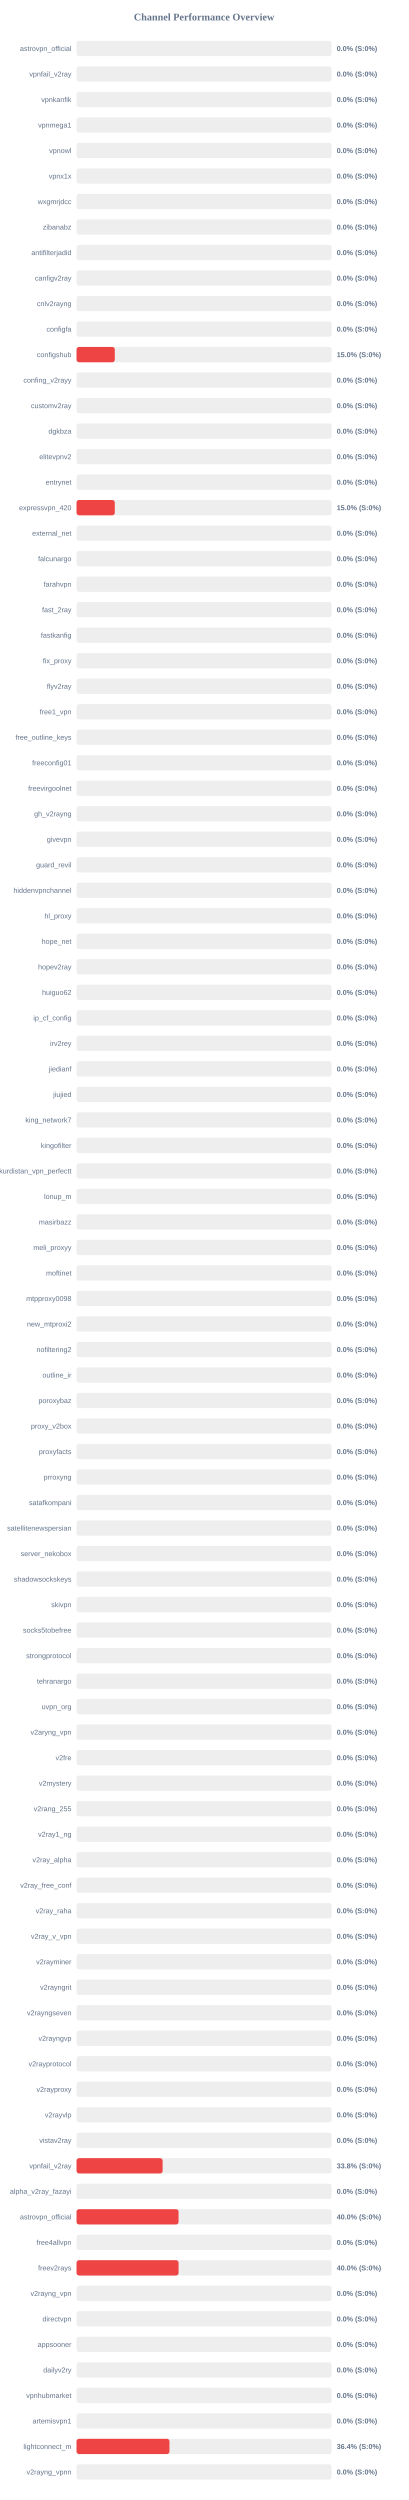
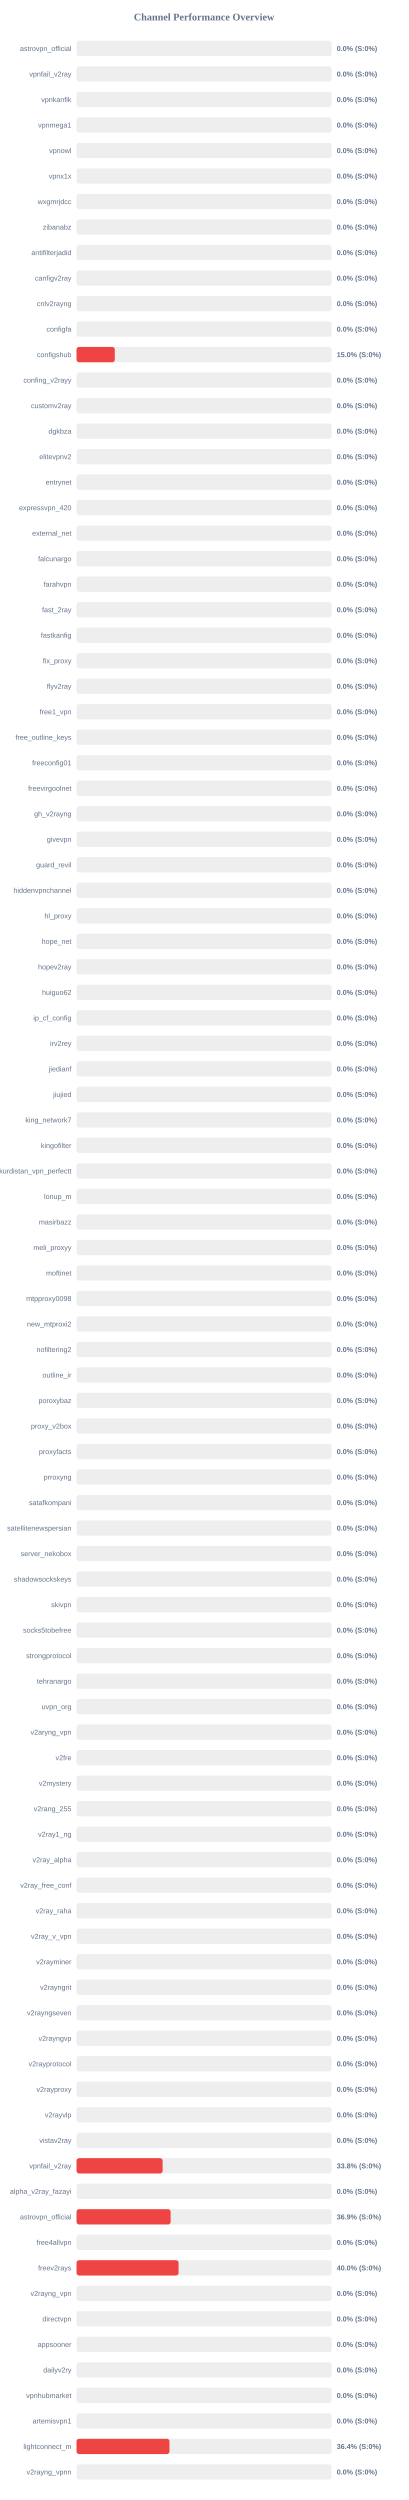
<svg xmlns="http://www.w3.org/2000/svg" width="800" height="4900" version="1.1">
  <style>
        .row { font: 14px Arial; fill: #64748b; }
        .score { font: bold 14px Arial; fill: #64748b; }
    </style>
  <text x="400" y="40" text-anchor="middle" font-size="20px" font-weight="bold" fill="#64748b">Channel Performance Overview</text>
  <rect x="150" y="80" width="500" height="30" fill="#eee" rx="5" />
  <rect x="150" y="80" width="0.0" height="30" fill="#ef4444" rx="5" />
  <text x="140" y="100" text-anchor="end" class="row">astrovpn_official</text>
  <text x="660" y="100" text-anchor="start" class="score">0.0% (S:0%)</text>
  <rect x="150" y="130" width="500" height="30" fill="#eee" rx="5" />
  <rect x="150" y="130" width="0.0" height="30" fill="#ef4444" rx="5" />
  <text x="140" y="150" text-anchor="end" class="row">vpnfail_v2ray</text>
  <text x="660" y="150" text-anchor="start" class="score">0.0% (S:0%)</text>
  <rect x="150" y="180" width="500" height="30" fill="#eee" rx="5" />
  <rect x="150" y="180" width="0.0" height="30" fill="#ef4444" rx="5" />
  <text x="140" y="200" text-anchor="end" class="row">vpnkanfik</text>
  <text x="660" y="200" text-anchor="start" class="score">0.0% (S:0%)</text>
  <rect x="150" y="230" width="500" height="30" fill="#eee" rx="5" />
  <rect x="150" y="230" width="0.0" height="30" fill="#ef4444" rx="5" />
  <text x="140" y="250" text-anchor="end" class="row">vpnmega1</text>
  <text x="660" y="250" text-anchor="start" class="score">0.0% (S:0%)</text>
  <rect x="150" y="280" width="500" height="30" fill="#eee" rx="5" />
  <rect x="150" y="280" width="0.0" height="30" fill="#ef4444" rx="5" />
  <text x="140" y="300" text-anchor="end" class="row">vpnowl</text>
  <text x="660" y="300" text-anchor="start" class="score">0.0% (S:0%)</text>
  <rect x="150" y="330" width="500" height="30" fill="#eee" rx="5" />
  <rect x="150" y="330" width="0.0" height="30" fill="#ef4444" rx="5" />
  <text x="140" y="350" text-anchor="end" class="row">vpnx1x</text>
  <text x="660" y="350" text-anchor="start" class="score">0.0% (S:0%)</text>
  <rect x="150" y="380" width="500" height="30" fill="#eee" rx="5" />
  <rect x="150" y="380" width="0.0" height="30" fill="#ef4444" rx="5" />
  <text x="140" y="400" text-anchor="end" class="row">wxgmrjdcc</text>
  <text x="660" y="400" text-anchor="start" class="score">0.0% (S:0%)</text>
  <rect x="150" y="430" width="500" height="30" fill="#eee" rx="5" />
  <rect x="150" y="430" width="0.0" height="30" fill="#ef4444" rx="5" />
  <text x="140" y="450" text-anchor="end" class="row">zibanabz</text>
  <text x="660" y="450" text-anchor="start" class="score">0.0% (S:0%)</text>
  <rect x="150" y="480" width="500" height="30" fill="#eee" rx="5" />
  <rect x="150" y="480" width="0.0" height="30" fill="#ef4444" rx="5" />
  <text x="140" y="500" text-anchor="end" class="row">antifilterjadid</text>
  <text x="660" y="500" text-anchor="start" class="score">0.0% (S:0%)</text>
  <rect x="150" y="530" width="500" height="30" fill="#eee" rx="5" />
  <rect x="150" y="530" width="0.0" height="30" fill="#ef4444" rx="5" />
  <text x="140" y="550" text-anchor="end" class="row">canfigv2ray</text>
  <text x="660" y="550" text-anchor="start" class="score">0.0% (S:0%)</text>
  <rect x="150" y="580" width="500" height="30" fill="#eee" rx="5" />
  <rect x="150" y="580" width="0.0" height="30" fill="#ef4444" rx="5" />
  <text x="140" y="600" text-anchor="end" class="row">cnlv2rayng</text>
  <text x="660" y="600" text-anchor="start" class="score">0.0% (S:0%)</text>
  <rect x="150" y="630" width="500" height="30" fill="#eee" rx="5" />
  <rect x="150" y="630" width="0.0" height="30" fill="#ef4444" rx="5" />
  <text x="140" y="650" text-anchor="end" class="row">configfa</text>
  <text x="660" y="650" text-anchor="start" class="score">0.0% (S:0%)</text>
  <rect x="150" y="680" width="500" height="30" fill="#eee" rx="5" />
  <rect x="150" y="680" width="75.0" height="30" fill="#ef4444" rx="5" />
  <text x="140" y="700" text-anchor="end" class="row">configshub</text>
  <text x="660" y="700" text-anchor="start" class="score">15.0% (S:0%)</text>
  <rect x="150" y="730" width="500" height="30" fill="#eee" rx="5" />
  <rect x="150" y="730" width="0.0" height="30" fill="#ef4444" rx="5" />
  <text x="140" y="750" text-anchor="end" class="row">confing_v2rayy</text>
  <text x="660" y="750" text-anchor="start" class="score">0.0% (S:0%)</text>
  <rect x="150" y="780" width="500" height="30" fill="#eee" rx="5" />
  <rect x="150" y="780" width="0.0" height="30" fill="#ef4444" rx="5" />
  <text x="140" y="800" text-anchor="end" class="row">customv2ray</text>
  <text x="660" y="800" text-anchor="start" class="score">0.0% (S:0%)</text>
  <rect x="150" y="830" width="500" height="30" fill="#eee" rx="5" />
  <rect x="150" y="830" width="0.0" height="30" fill="#ef4444" rx="5" />
  <text x="140" y="850" text-anchor="end" class="row">dgkbza</text>
  <text x="660" y="850" text-anchor="start" class="score">0.0% (S:0%)</text>
  <rect x="150" y="880" width="500" height="30" fill="#eee" rx="5" />
  <rect x="150" y="880" width="0.0" height="30" fill="#ef4444" rx="5" />
  <text x="140" y="900" text-anchor="end" class="row">elitevpnv2</text>
  <text x="660" y="900" text-anchor="start" class="score">0.0% (S:0%)</text>
  <rect x="150" y="930" width="500" height="30" fill="#eee" rx="5" />
  <rect x="150" y="930" width="0.0" height="30" fill="#ef4444" rx="5" />
  <text x="140" y="950" text-anchor="end" class="row">entrynet</text>
  <text x="660" y="950" text-anchor="start" class="score">0.0% (S:0%)</text>
  <rect x="150" y="980" width="500" height="30" fill="#eee" rx="5" />
-   <rect x="150" y="980" width="75.0" height="30" fill="#ef4444" rx="5" />
+   <rect x="150" y="980" width="0.0" height="30" fill="#ef4444" rx="5" />
  <text x="140" y="1000" text-anchor="end" class="row">expressvpn_420</text>
-   <text x="660" y="1000" text-anchor="start" class="score">15.0% (S:0%)</text>
+   <text x="660" y="1000" text-anchor="start" class="score">0.0% (S:0%)</text>
  <rect x="150" y="1030" width="500" height="30" fill="#eee" rx="5" />
  <rect x="150" y="1030" width="0.0" height="30" fill="#ef4444" rx="5" />
  <text x="140" y="1050" text-anchor="end" class="row">external_net</text>
  <text x="660" y="1050" text-anchor="start" class="score">0.0% (S:0%)</text>
  <rect x="150" y="1080" width="500" height="30" fill="#eee" rx="5" />
  <rect x="150" y="1080" width="0.0" height="30" fill="#ef4444" rx="5" />
  <text x="140" y="1100" text-anchor="end" class="row">falcunargo</text>
  <text x="660" y="1100" text-anchor="start" class="score">0.0% (S:0%)</text>
  <rect x="150" y="1130" width="500" height="30" fill="#eee" rx="5" />
  <rect x="150" y="1130" width="0.0" height="30" fill="#ef4444" rx="5" />
  <text x="140" y="1150" text-anchor="end" class="row">farahvpn</text>
  <text x="660" y="1150" text-anchor="start" class="score">0.0% (S:0%)</text>
  <rect x="150" y="1180" width="500" height="30" fill="#eee" rx="5" />
  <rect x="150" y="1180" width="0.0" height="30" fill="#ef4444" rx="5" />
  <text x="140" y="1200" text-anchor="end" class="row">fast_2ray</text>
  <text x="660" y="1200" text-anchor="start" class="score">0.0% (S:0%)</text>
  <rect x="150" y="1230" width="500" height="30" fill="#eee" rx="5" />
  <rect x="150" y="1230" width="0.0" height="30" fill="#ef4444" rx="5" />
  <text x="140" y="1250" text-anchor="end" class="row">fastkanfig</text>
  <text x="660" y="1250" text-anchor="start" class="score">0.0% (S:0%)</text>
  <rect x="150" y="1280" width="500" height="30" fill="#eee" rx="5" />
  <rect x="150" y="1280" width="0.0" height="30" fill="#ef4444" rx="5" />
  <text x="140" y="1300" text-anchor="end" class="row">fix_proxy</text>
  <text x="660" y="1300" text-anchor="start" class="score">0.0% (S:0%)</text>
  <rect x="150" y="1330" width="500" height="30" fill="#eee" rx="5" />
  <rect x="150" y="1330" width="0.0" height="30" fill="#ef4444" rx="5" />
  <text x="140" y="1350" text-anchor="end" class="row">flyv2ray</text>
  <text x="660" y="1350" text-anchor="start" class="score">0.0% (S:0%)</text>
  <rect x="150" y="1380" width="500" height="30" fill="#eee" rx="5" />
  <rect x="150" y="1380" width="0.0" height="30" fill="#ef4444" rx="5" />
  <text x="140" y="1400" text-anchor="end" class="row">free1_vpn</text>
  <text x="660" y="1400" text-anchor="start" class="score">0.0% (S:0%)</text>
  <rect x="150" y="1430" width="500" height="30" fill="#eee" rx="5" />
  <rect x="150" y="1430" width="0.0" height="30" fill="#ef4444" rx="5" />
  <text x="140" y="1450" text-anchor="end" class="row">free_outline_keys</text>
  <text x="660" y="1450" text-anchor="start" class="score">0.0% (S:0%)</text>
  <rect x="150" y="1480" width="500" height="30" fill="#eee" rx="5" />
  <rect x="150" y="1480" width="0.0" height="30" fill="#ef4444" rx="5" />
  <text x="140" y="1500" text-anchor="end" class="row">freeconfig01</text>
  <text x="660" y="1500" text-anchor="start" class="score">0.0% (S:0%)</text>
  <rect x="150" y="1530" width="500" height="30" fill="#eee" rx="5" />
  <rect x="150" y="1530" width="0.0" height="30" fill="#ef4444" rx="5" />
  <text x="140" y="1550" text-anchor="end" class="row">freevirgoolnet</text>
  <text x="660" y="1550" text-anchor="start" class="score">0.0% (S:0%)</text>
  <rect x="150" y="1580" width="500" height="30" fill="#eee" rx="5" />
  <rect x="150" y="1580" width="0.0" height="30" fill="#ef4444" rx="5" />
  <text x="140" y="1600" text-anchor="end" class="row">gh_v2rayng</text>
  <text x="660" y="1600" text-anchor="start" class="score">0.0% (S:0%)</text>
  <rect x="150" y="1630" width="500" height="30" fill="#eee" rx="5" />
  <rect x="150" y="1630" width="0.0" height="30" fill="#ef4444" rx="5" />
  <text x="140" y="1650" text-anchor="end" class="row">givevpn</text>
  <text x="660" y="1650" text-anchor="start" class="score">0.0% (S:0%)</text>
  <rect x="150" y="1680" width="500" height="30" fill="#eee" rx="5" />
  <rect x="150" y="1680" width="0.0" height="30" fill="#ef4444" rx="5" />
  <text x="140" y="1700" text-anchor="end" class="row">guard_revil</text>
  <text x="660" y="1700" text-anchor="start" class="score">0.0% (S:0%)</text>
  <rect x="150" y="1730" width="500" height="30" fill="#eee" rx="5" />
  <rect x="150" y="1730" width="0.0" height="30" fill="#ef4444" rx="5" />
  <text x="140" y="1750" text-anchor="end" class="row">hiddenvpnchannel</text>
  <text x="660" y="1750" text-anchor="start" class="score">0.0% (S:0%)</text>
  <rect x="150" y="1780" width="500" height="30" fill="#eee" rx="5" />
  <rect x="150" y="1780" width="0.0" height="30" fill="#ef4444" rx="5" />
  <text x="140" y="1800" text-anchor="end" class="row">hl_proxy</text>
  <text x="660" y="1800" text-anchor="start" class="score">0.0% (S:0%)</text>
  <rect x="150" y="1830" width="500" height="30" fill="#eee" rx="5" />
  <rect x="150" y="1830" width="0.0" height="30" fill="#ef4444" rx="5" />
  <text x="140" y="1850" text-anchor="end" class="row">hope_net</text>
  <text x="660" y="1850" text-anchor="start" class="score">0.0% (S:0%)</text>
  <rect x="150" y="1880" width="500" height="30" fill="#eee" rx="5" />
  <rect x="150" y="1880" width="0.0" height="30" fill="#ef4444" rx="5" />
  <text x="140" y="1900" text-anchor="end" class="row">hopev2ray</text>
  <text x="660" y="1900" text-anchor="start" class="score">0.0% (S:0%)</text>
  <rect x="150" y="1930" width="500" height="30" fill="#eee" rx="5" />
  <rect x="150" y="1930" width="0.0" height="30" fill="#ef4444" rx="5" />
  <text x="140" y="1950" text-anchor="end" class="row">huiguo62</text>
  <text x="660" y="1950" text-anchor="start" class="score">0.0% (S:0%)</text>
  <rect x="150" y="1980" width="500" height="30" fill="#eee" rx="5" />
  <rect x="150" y="1980" width="0.0" height="30" fill="#ef4444" rx="5" />
  <text x="140" y="2000" text-anchor="end" class="row">ip_cf_config</text>
  <text x="660" y="2000" text-anchor="start" class="score">0.0% (S:0%)</text>
  <rect x="150" y="2030" width="500" height="30" fill="#eee" rx="5" />
  <rect x="150" y="2030" width="0.0" height="30" fill="#ef4444" rx="5" />
  <text x="140" y="2050" text-anchor="end" class="row">irv2rey</text>
  <text x="660" y="2050" text-anchor="start" class="score">0.0% (S:0%)</text>
  <rect x="150" y="2080" width="500" height="30" fill="#eee" rx="5" />
  <rect x="150" y="2080" width="0.0" height="30" fill="#ef4444" rx="5" />
  <text x="140" y="2100" text-anchor="end" class="row">jiedianf</text>
  <text x="660" y="2100" text-anchor="start" class="score">0.0% (S:0%)</text>
  <rect x="150" y="2130" width="500" height="30" fill="#eee" rx="5" />
  <rect x="150" y="2130" width="0.0" height="30" fill="#ef4444" rx="5" />
  <text x="140" y="2150" text-anchor="end" class="row">jiujied</text>
  <text x="660" y="2150" text-anchor="start" class="score">0.0% (S:0%)</text>
  <rect x="150" y="2180" width="500" height="30" fill="#eee" rx="5" />
  <rect x="150" y="2180" width="0.0" height="30" fill="#ef4444" rx="5" />
  <text x="140" y="2200" text-anchor="end" class="row">king_network7</text>
  <text x="660" y="2200" text-anchor="start" class="score">0.0% (S:0%)</text>
  <rect x="150" y="2230" width="500" height="30" fill="#eee" rx="5" />
  <rect x="150" y="2230" width="0.0" height="30" fill="#ef4444" rx="5" />
  <text x="140" y="2250" text-anchor="end" class="row">kingofilter</text>
  <text x="660" y="2250" text-anchor="start" class="score">0.0% (S:0%)</text>
  <rect x="150" y="2280" width="500" height="30" fill="#eee" rx="5" />
  <rect x="150" y="2280" width="0.0" height="30" fill="#ef4444" rx="5" />
  <text x="140" y="2300" text-anchor="end" class="row">kurdistan_vpn_perfectt</text>
  <text x="660" y="2300" text-anchor="start" class="score">0.0% (S:0%)</text>
  <rect x="150" y="2330" width="500" height="30" fill="#eee" rx="5" />
  <rect x="150" y="2330" width="0.0" height="30" fill="#ef4444" rx="5" />
  <text x="140" y="2350" text-anchor="end" class="row">lonup_m</text>
  <text x="660" y="2350" text-anchor="start" class="score">0.0% (S:0%)</text>
  <rect x="150" y="2380" width="500" height="30" fill="#eee" rx="5" />
  <rect x="150" y="2380" width="0.0" height="30" fill="#ef4444" rx="5" />
  <text x="140" y="2400" text-anchor="end" class="row">masirbazz</text>
  <text x="660" y="2400" text-anchor="start" class="score">0.0% (S:0%)</text>
  <rect x="150" y="2430" width="500" height="30" fill="#eee" rx="5" />
  <rect x="150" y="2430" width="0.0" height="30" fill="#ef4444" rx="5" />
  <text x="140" y="2450" text-anchor="end" class="row">meli_proxyy</text>
  <text x="660" y="2450" text-anchor="start" class="score">0.0% (S:0%)</text>
  <rect x="150" y="2480" width="500" height="30" fill="#eee" rx="5" />
  <rect x="150" y="2480" width="0.0" height="30" fill="#ef4444" rx="5" />
  <text x="140" y="2500" text-anchor="end" class="row">moftinet</text>
  <text x="660" y="2500" text-anchor="start" class="score">0.0% (S:0%)</text>
  <rect x="150" y="2530" width="500" height="30" fill="#eee" rx="5" />
  <rect x="150" y="2530" width="0.0" height="30" fill="#ef4444" rx="5" />
  <text x="140" y="2550" text-anchor="end" class="row">mtpproxy0098</text>
  <text x="660" y="2550" text-anchor="start" class="score">0.0% (S:0%)</text>
  <rect x="150" y="2580" width="500" height="30" fill="#eee" rx="5" />
  <rect x="150" y="2580" width="0.0" height="30" fill="#ef4444" rx="5" />
  <text x="140" y="2600" text-anchor="end" class="row">new_mtproxi2</text>
  <text x="660" y="2600" text-anchor="start" class="score">0.0% (S:0%)</text>
  <rect x="150" y="2630" width="500" height="30" fill="#eee" rx="5" />
  <rect x="150" y="2630" width="0.0" height="30" fill="#ef4444" rx="5" />
  <text x="140" y="2650" text-anchor="end" class="row">nofiltering2</text>
  <text x="660" y="2650" text-anchor="start" class="score">0.0% (S:0%)</text>
  <rect x="150" y="2680" width="500" height="30" fill="#eee" rx="5" />
  <rect x="150" y="2680" width="0.0" height="30" fill="#ef4444" rx="5" />
  <text x="140" y="2700" text-anchor="end" class="row">outline_ir</text>
  <text x="660" y="2700" text-anchor="start" class="score">0.0% (S:0%)</text>
  <rect x="150" y="2730" width="500" height="30" fill="#eee" rx="5" />
  <rect x="150" y="2730" width="0.0" height="30" fill="#ef4444" rx="5" />
  <text x="140" y="2750" text-anchor="end" class="row">poroxybaz</text>
  <text x="660" y="2750" text-anchor="start" class="score">0.0% (S:0%)</text>
  <rect x="150" y="2780" width="500" height="30" fill="#eee" rx="5" />
  <rect x="150" y="2780" width="0.0" height="30" fill="#ef4444" rx="5" />
  <text x="140" y="2800" text-anchor="end" class="row">proxy_v2box</text>
  <text x="660" y="2800" text-anchor="start" class="score">0.0% (S:0%)</text>
  <rect x="150" y="2830" width="500" height="30" fill="#eee" rx="5" />
  <rect x="150" y="2830" width="0.0" height="30" fill="#ef4444" rx="5" />
  <text x="140" y="2850" text-anchor="end" class="row">proxyfacts</text>
  <text x="660" y="2850" text-anchor="start" class="score">0.0% (S:0%)</text>
  <rect x="150" y="2880" width="500" height="30" fill="#eee" rx="5" />
  <rect x="150" y="2880" width="0.0" height="30" fill="#ef4444" rx="5" />
  <text x="140" y="2900" text-anchor="end" class="row">prroxyng</text>
  <text x="660" y="2900" text-anchor="start" class="score">0.0% (S:0%)</text>
  <rect x="150" y="2930" width="500" height="30" fill="#eee" rx="5" />
  <rect x="150" y="2930" width="0.0" height="30" fill="#ef4444" rx="5" />
  <text x="140" y="2950" text-anchor="end" class="row">satafkompani</text>
  <text x="660" y="2950" text-anchor="start" class="score">0.0% (S:0%)</text>
  <rect x="150" y="2980" width="500" height="30" fill="#eee" rx="5" />
  <rect x="150" y="2980" width="0.0" height="30" fill="#ef4444" rx="5" />
  <text x="140" y="3000" text-anchor="end" class="row">satellitenewspersian</text>
  <text x="660" y="3000" text-anchor="start" class="score">0.0% (S:0%)</text>
  <rect x="150" y="3030" width="500" height="30" fill="#eee" rx="5" />
  <rect x="150" y="3030" width="0.0" height="30" fill="#ef4444" rx="5" />
  <text x="140" y="3050" text-anchor="end" class="row">server_nekobox</text>
  <text x="660" y="3050" text-anchor="start" class="score">0.0% (S:0%)</text>
  <rect x="150" y="3080" width="500" height="30" fill="#eee" rx="5" />
  <rect x="150" y="3080" width="0.0" height="30" fill="#ef4444" rx="5" />
  <text x="140" y="3100" text-anchor="end" class="row">shadowsockskeys</text>
  <text x="660" y="3100" text-anchor="start" class="score">0.0% (S:0%)</text>
  <rect x="150" y="3130" width="500" height="30" fill="#eee" rx="5" />
  <rect x="150" y="3130" width="0.0" height="30" fill="#ef4444" rx="5" />
  <text x="140" y="3150" text-anchor="end" class="row">skivpn</text>
  <text x="660" y="3150" text-anchor="start" class="score">0.0% (S:0%)</text>
  <rect x="150" y="3180" width="500" height="30" fill="#eee" rx="5" />
  <rect x="150" y="3180" width="0.0" height="30" fill="#ef4444" rx="5" />
  <text x="140" y="3200" text-anchor="end" class="row">socks5tobefree</text>
  <text x="660" y="3200" text-anchor="start" class="score">0.0% (S:0%)</text>
  <rect x="150" y="3230" width="500" height="30" fill="#eee" rx="5" />
  <rect x="150" y="3230" width="0.0" height="30" fill="#ef4444" rx="5" />
  <text x="140" y="3250" text-anchor="end" class="row">strongprotocol</text>
  <text x="660" y="3250" text-anchor="start" class="score">0.0% (S:0%)</text>
  <rect x="150" y="3280" width="500" height="30" fill="#eee" rx="5" />
  <rect x="150" y="3280" width="0.0" height="30" fill="#ef4444" rx="5" />
  <text x="140" y="3300" text-anchor="end" class="row">tehranargo</text>
  <text x="660" y="3300" text-anchor="start" class="score">0.0% (S:0%)</text>
  <rect x="150" y="3330" width="500" height="30" fill="#eee" rx="5" />
  <rect x="150" y="3330" width="0.0" height="30" fill="#ef4444" rx="5" />
  <text x="140" y="3350" text-anchor="end" class="row">uvpn_org</text>
  <text x="660" y="3350" text-anchor="start" class="score">0.0% (S:0%)</text>
  <rect x="150" y="3380" width="500" height="30" fill="#eee" rx="5" />
  <rect x="150" y="3380" width="0.0" height="30" fill="#ef4444" rx="5" />
  <text x="140" y="3400" text-anchor="end" class="row">v2aryng_vpn</text>
  <text x="660" y="3400" text-anchor="start" class="score">0.0% (S:0%)</text>
  <rect x="150" y="3430" width="500" height="30" fill="#eee" rx="5" />
  <rect x="150" y="3430" width="0.0" height="30" fill="#ef4444" rx="5" />
  <text x="140" y="3450" text-anchor="end" class="row">v2fre</text>
  <text x="660" y="3450" text-anchor="start" class="score">0.0% (S:0%)</text>
  <rect x="150" y="3480" width="500" height="30" fill="#eee" rx="5" />
  <rect x="150" y="3480" width="0.0" height="30" fill="#ef4444" rx="5" />
  <text x="140" y="3500" text-anchor="end" class="row">v2mystery</text>
  <text x="660" y="3500" text-anchor="start" class="score">0.0% (S:0%)</text>
  <rect x="150" y="3530" width="500" height="30" fill="#eee" rx="5" />
  <rect x="150" y="3530" width="0.0" height="30" fill="#ef4444" rx="5" />
  <text x="140" y="3550" text-anchor="end" class="row">v2rang_255</text>
  <text x="660" y="3550" text-anchor="start" class="score">0.0% (S:0%)</text>
  <rect x="150" y="3580" width="500" height="30" fill="#eee" rx="5" />
  <rect x="150" y="3580" width="0.0" height="30" fill="#ef4444" rx="5" />
  <text x="140" y="3600" text-anchor="end" class="row">v2ray1_ng</text>
  <text x="660" y="3600" text-anchor="start" class="score">0.0% (S:0%)</text>
  <rect x="150" y="3630" width="500" height="30" fill="#eee" rx="5" />
  <rect x="150" y="3630" width="0.0" height="30" fill="#ef4444" rx="5" />
  <text x="140" y="3650" text-anchor="end" class="row">v2ray_alpha</text>
  <text x="660" y="3650" text-anchor="start" class="score">0.0% (S:0%)</text>
  <rect x="150" y="3680" width="500" height="30" fill="#eee" rx="5" />
  <rect x="150" y="3680" width="0.0" height="30" fill="#ef4444" rx="5" />
  <text x="140" y="3700" text-anchor="end" class="row">v2ray_free_conf</text>
  <text x="660" y="3700" text-anchor="start" class="score">0.0% (S:0%)</text>
  <rect x="150" y="3730" width="500" height="30" fill="#eee" rx="5" />
  <rect x="150" y="3730" width="0.0" height="30" fill="#ef4444" rx="5" />
  <text x="140" y="3750" text-anchor="end" class="row">v2ray_raha</text>
  <text x="660" y="3750" text-anchor="start" class="score">0.0% (S:0%)</text>
  <rect x="150" y="3780" width="500" height="30" fill="#eee" rx="5" />
  <rect x="150" y="3780" width="0.0" height="30" fill="#ef4444" rx="5" />
  <text x="140" y="3800" text-anchor="end" class="row">v2ray_v_vpn</text>
  <text x="660" y="3800" text-anchor="start" class="score">0.0% (S:0%)</text>
  <rect x="150" y="3830" width="500" height="30" fill="#eee" rx="5" />
  <rect x="150" y="3830" width="0.0" height="30" fill="#ef4444" rx="5" />
  <text x="140" y="3850" text-anchor="end" class="row">v2rayminer</text>
  <text x="660" y="3850" text-anchor="start" class="score">0.0% (S:0%)</text>
  <rect x="150" y="3880" width="500" height="30" fill="#eee" rx="5" />
  <rect x="150" y="3880" width="0.0" height="30" fill="#ef4444" rx="5" />
  <text x="140" y="3900" text-anchor="end" class="row">v2rayngrit</text>
  <text x="660" y="3900" text-anchor="start" class="score">0.0% (S:0%)</text>
  <rect x="150" y="3930" width="500" height="30" fill="#eee" rx="5" />
  <rect x="150" y="3930" width="0.0" height="30" fill="#ef4444" rx="5" />
  <text x="140" y="3950" text-anchor="end" class="row">v2rayngseven</text>
  <text x="660" y="3950" text-anchor="start" class="score">0.0% (S:0%)</text>
  <rect x="150" y="3980" width="500" height="30" fill="#eee" rx="5" />
  <rect x="150" y="3980" width="0.0" height="30" fill="#ef4444" rx="5" />
  <text x="140" y="4000" text-anchor="end" class="row">v2rayngvp</text>
  <text x="660" y="4000" text-anchor="start" class="score">0.0% (S:0%)</text>
  <rect x="150" y="4030" width="500" height="30" fill="#eee" rx="5" />
  <rect x="150" y="4030" width="0.0" height="30" fill="#ef4444" rx="5" />
  <text x="140" y="4050" text-anchor="end" class="row">v2rayprotocol</text>
  <text x="660" y="4050" text-anchor="start" class="score">0.0% (S:0%)</text>
  <rect x="150" y="4080" width="500" height="30" fill="#eee" rx="5" />
  <rect x="150" y="4080" width="0.0" height="30" fill="#ef4444" rx="5" />
  <text x="140" y="4100" text-anchor="end" class="row">v2rayproxy</text>
  <text x="660" y="4100" text-anchor="start" class="score">0.0% (S:0%)</text>
  <rect x="150" y="4130" width="500" height="30" fill="#eee" rx="5" />
  <rect x="150" y="4130" width="0.0" height="30" fill="#ef4444" rx="5" />
  <text x="140" y="4150" text-anchor="end" class="row">v2rayvlp</text>
  <text x="660" y="4150" text-anchor="start" class="score">0.0% (S:0%)</text>
  <rect x="150" y="4180" width="500" height="30" fill="#eee" rx="5" />
  <rect x="150" y="4180" width="0.0" height="30" fill="#ef4444" rx="5" />
  <text x="140" y="4200" text-anchor="end" class="row">vistav2ray</text>
  <text x="660" y="4200" text-anchor="start" class="score">0.0% (S:0%)</text>
  <rect x="150" y="4230" width="500" height="30" fill="#eee" rx="5" />
  <rect x="150" y="4230" width="168.75" height="30" fill="#ef4444" rx="5" />
  <text x="140" y="4250" text-anchor="end" class="row">vpnfail_v2ray</text>
  <text x="660" y="4250" text-anchor="start" class="score">33.8% (S:0%)</text>
  <rect x="150" y="4280" width="500" height="30" fill="#eee" rx="5" />
  <rect x="150" y="4280" width="0.0" height="30" fill="#ef4444" rx="5" />
  <text x="140" y="4300" text-anchor="end" class="row">alpha_v2ray_fazayi</text>
  <text x="660" y="4300" text-anchor="start" class="score">0.0% (S:0%)</text>
  <rect x="150" y="4330" width="500" height="30" fill="#eee" rx="5" />
-   <rect x="150" y="4330" width="200.0" height="30" fill="#ef4444" rx="5" />
+   <rect x="150" y="4330" width="184.4" height="30" fill="#ef4444" rx="5" />
  <text x="140" y="4350" text-anchor="end" class="row">astrovpn_official</text>
-   <text x="660" y="4350" text-anchor="start" class="score">40.0% (S:0%)</text>
+   <text x="660" y="4350" text-anchor="start" class="score">36.9% (S:0%)</text>
  <rect x="150" y="4380" width="500" height="30" fill="#eee" rx="5" />
  <rect x="150" y="4380" width="0.0" height="30" fill="#ef4444" rx="5" />
  <text x="140" y="4400" text-anchor="end" class="row">free4allvpn</text>
  <text x="660" y="4400" text-anchor="start" class="score">0.0% (S:0%)</text>
  <rect x="150" y="4430" width="500" height="30" fill="#eee" rx="5" />
  <rect x="150" y="4430" width="200.0" height="30" fill="#ef4444" rx="5" />
  <text x="140" y="4450" text-anchor="end" class="row">freev2rays</text>
  <text x="660" y="4450" text-anchor="start" class="score">40.0% (S:0%)</text>
  <rect x="150" y="4480" width="500" height="30" fill="#eee" rx="5" />
  <rect x="150" y="4480" width="0.0" height="30" fill="#ef4444" rx="5" />
  <text x="140" y="4500" text-anchor="end" class="row">v2rayng_vpn</text>
  <text x="660" y="4500" text-anchor="start" class="score">0.0% (S:0%)</text>
  <rect x="150" y="4530" width="500" height="30" fill="#eee" rx="5" />
  <rect x="150" y="4530" width="0.0" height="30" fill="#ef4444" rx="5" />
  <text x="140" y="4550" text-anchor="end" class="row">directvpn</text>
  <text x="660" y="4550" text-anchor="start" class="score">0.0% (S:0%)</text>
  <rect x="150" y="4580" width="500" height="30" fill="#eee" rx="5" />
  <rect x="150" y="4580" width="0.0" height="30" fill="#ef4444" rx="5" />
  <text x="140" y="4600" text-anchor="end" class="row">appsooner</text>
  <text x="660" y="4600" text-anchor="start" class="score">0.0% (S:0%)</text>
  <rect x="150" y="4630" width="500" height="30" fill="#eee" rx="5" />
  <rect x="150" y="4630" width="0.0" height="30" fill="#ef4444" rx="5" />
  <text x="140" y="4650" text-anchor="end" class="row">dailyv2ry</text>
  <text x="660" y="4650" text-anchor="start" class="score">0.0% (S:0%)</text>
  <rect x="150" y="4680" width="500" height="30" fill="#eee" rx="5" />
  <rect x="150" y="4680" width="0.0" height="30" fill="#ef4444" rx="5" />
  <text x="140" y="4700" text-anchor="end" class="row">vpnhubmarket</text>
  <text x="660" y="4700" text-anchor="start" class="score">0.0% (S:0%)</text>
  <rect x="150" y="4730" width="500" height="30" fill="#eee" rx="5" />
  <rect x="150" y="4730" width="0.0" height="30" fill="#ef4444" rx="5" />
  <text x="140" y="4750" text-anchor="end" class="row">artemisvpn1</text>
  <text x="660" y="4750" text-anchor="start" class="score">0.0% (S:0%)</text>
  <rect x="150" y="4780" width="500" height="30" fill="#eee" rx="5" />
  <rect x="150" y="4780" width="182.15" height="30" fill="#ef4444" rx="5" />
  <text x="140" y="4800" text-anchor="end" class="row">lightconnect_m</text>
  <text x="660" y="4800" text-anchor="start" class="score">36.4% (S:0%)</text>
  <rect x="150" y="4830" width="500" height="30" fill="#eee" rx="5" />
  <rect x="150" y="4830" width="0.0" height="30" fill="#ef4444" rx="5" />
  <text x="140" y="4850" text-anchor="end" class="row">v2rayng_vpnn</text>
  <text x="660" y="4850" text-anchor="start" class="score">0.0% (S:0%)</text>
</svg>
